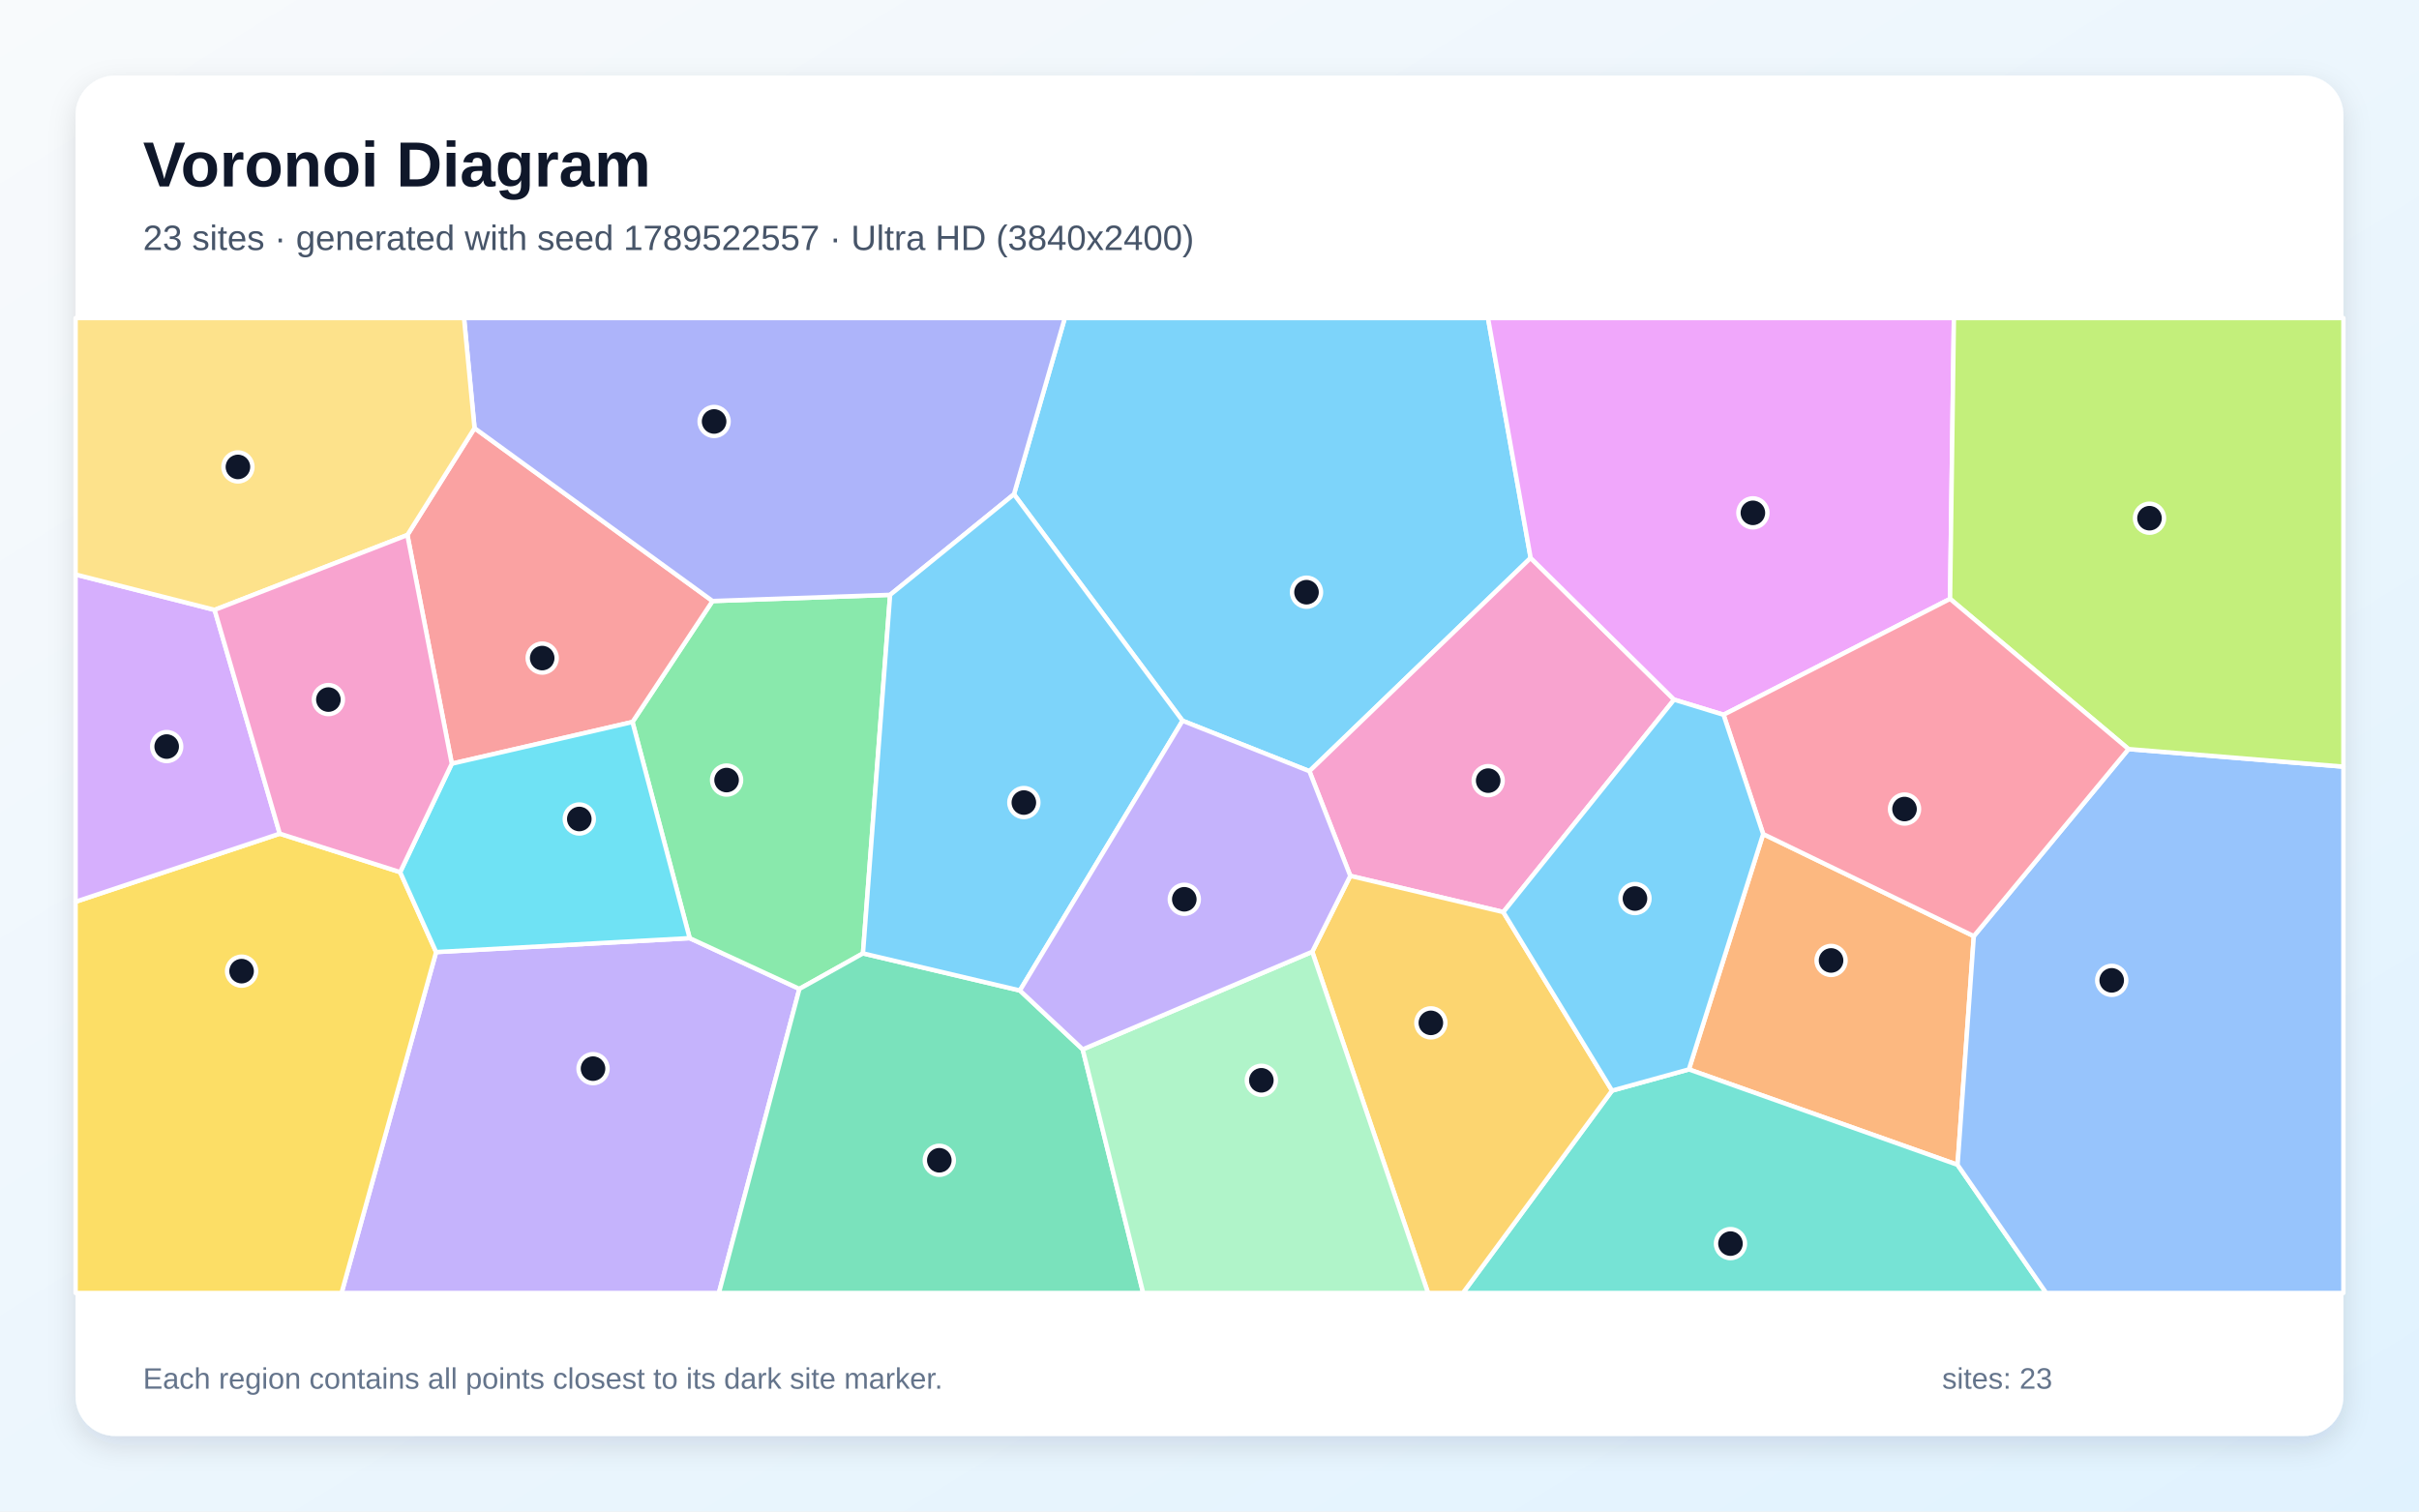
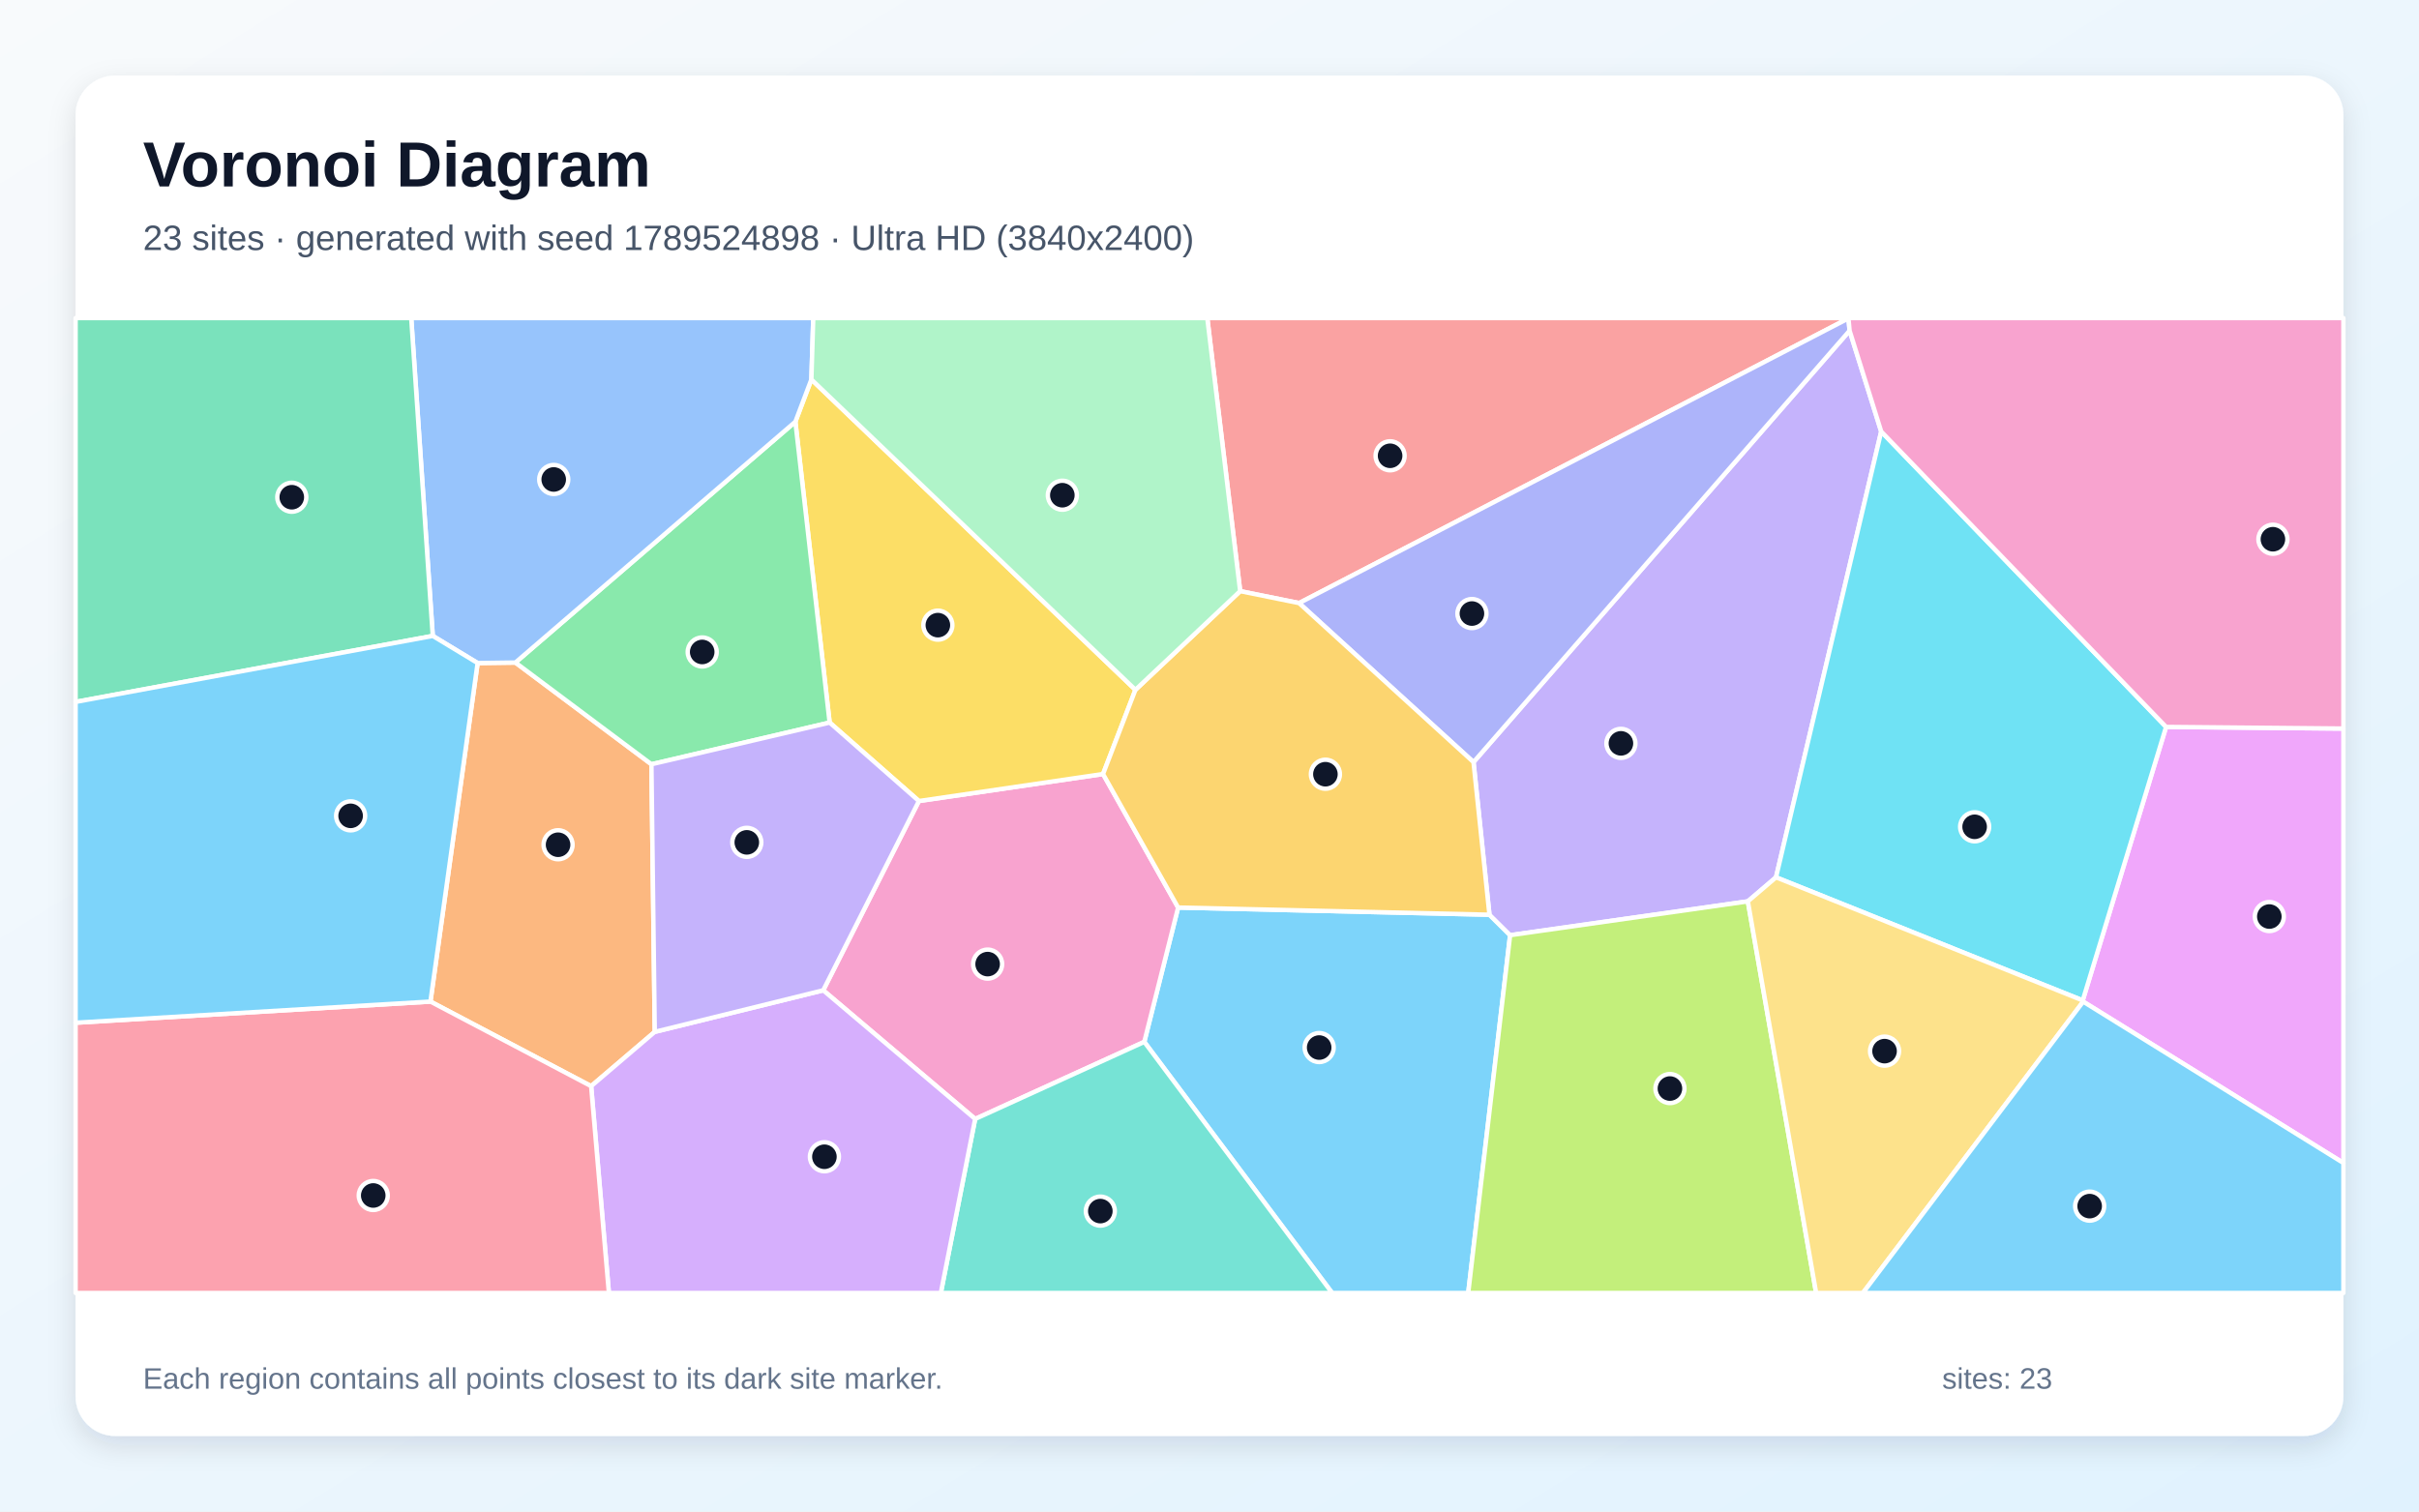
<svg xmlns="http://www.w3.org/2000/svg" width="3840" height="2400" viewBox="0 0 3840 2400" role="img" aria-labelledby="title description">
  <defs>
    <linearGradient id="background" x1="0" y1="0" x2="1" y2="1">
      <stop stop-color="#F8FAFC" />
      <stop offset="1" stop-color="#E0F2FE" />
    </linearGradient>
    <filter id="shadow" x="-5%" y="-5%" width="110%" height="110%">
      <feDropShadow dx="0" dy="15" stdDeviation="22" flood-color="#0F172A" flood-opacity=".12" />
    </filter>
  </defs>
  <rect width="3840" height="2400" fill="url(#background)" />
  <rect x="120" y="120" width="3600" height="2160" rx="63" fill="#FFFFFF" filter="url(#shadow)" />
  <g font-family="Arial, sans-serif">
    <text x="227" y="296" font-size="101" font-weight="700" fill="#0F172A">Voronoi Diagram</text>
-     <text x="227" y="397" font-size="56" fill="#475569">23 sites · generated with seed 1789522557 · Ultra HD (3840x2400)</text>
+     <text x="227" y="397" font-size="56" fill="#475569">23 sites · generated with seed 1789524898 · Ultra HD (3840x2400)</text>
  </g>
  <g stroke="#FFFFFF" stroke-width="7" stroke-linejoin="round">
-     <polygon points="2429.8,885.9 2078.6,1224.5 1877.2,1144.4 1609.6,784.8 1690.3,505.0 2362.1,505.0" fill="#38BDF8" fill-opacity="0.65" />
-     <polygon points="692.3,1511.7 1094.8,1489.6 1269.0,1570.2 1141.2,2053.0 542.2,2053.0" fill="#A78BFA" fill-opacity="0.65" />
-     <polygon points="2386.4,1448.2 2143.5,1390.7 2078.6,1224.5 2429.8,885.9 2657.5,1110.9" fill="#F472B6" fill-opacity="0.65" />
-     <polygon points="2798.9,1324.3 3133.3,1486.4 3107.5,1849.5 2681.0,1698.0" fill="#FB923C" fill-opacity="0.65" />
-     <polygon points="120.0,1431.8 444.1,1323.7 635.2,1384.8 692.3,1511.7 542.2,2053.0 120.0,2053.0" fill="#FACC15" fill-opacity="0.65" />
-     <polygon points="1369.9,1513.8 1269.0,1570.2 1094.8,1489.6 1004.0,1146.4 1131.1,954.3 1413.0,944.5" fill="#4ADE80" fill-opacity="0.65" />
-     <polygon points="2559.0,1731.7 2681.0,1698.0 3107.5,1849.5 3248.2,2053.0 2322.3,2053.0" fill="#2DD4BF" fill-opacity="0.65" />
-     <polygon points="3107.5,1849.5 3133.3,1486.4 3378.9,1189.4 3720.0,1217.3 3720.0,2053.0 3248.2,2053.0" fill="#60A5FA" fill-opacity="0.65" />
-     <polygon points="3095.6,950.9 2736.0,1134.9 2657.5,1110.9 2429.8,885.9 2362.1,505.0 3101.7,505.0" fill="#E879F9" fill-opacity="0.65" />
-     <polygon points="1269.0,1570.2 1369.9,1513.8 1619.0,1572.7 1718.7,1666.2 1814.7,2053.0 1141.2,2053.0" fill="#34D399" fill-opacity="0.65" />
-     <polygon points="646.7,849.5 753.3,679.8 1131.1,954.3 1004.0,1146.4 717.2,1212.6" fill="#F87171" fill-opacity="0.65" />
-     <polygon points="1413.0,944.5 1131.1,954.3 753.3,679.8 736.6,505.0 1690.3,505.0 1609.6,784.8" fill="#818CF8" fill-opacity="0.65" />
-     <polygon points="2083.1,1511.2 2143.5,1390.7 2386.4,1448.2 2559.0,1731.7 2322.3,2053.0 2266.9,2053.0" fill="#FBBF24" fill-opacity="0.65" />
-     <polygon points="3378.9,1189.4 3095.6,950.9 3101.7,505.0 3720.0,505.0 3720.0,1217.3" fill="#A3E635" fill-opacity="0.65" />
-     <polygon points="340.7,968.4 444.1,1323.7 120.0,1431.8 120.0,912.2" fill="#C084FC" fill-opacity="0.65" />
-     <polygon points="3378.9,1189.4 3133.3,1486.4 2798.9,1324.3 2736.0,1134.9 3095.6,950.9" fill="#FB7185" fill-opacity="0.65" />
-     <polygon points="717.2,1212.6 1004.0,1146.4 1094.8,1489.6 692.3,1511.7 635.2,1384.8" fill="#22D3EE" fill-opacity="0.65" />
-     <polygon points="1718.7,1666.2 2083.1,1511.2 2266.9,2053.0 1814.7,2053.0" fill="#86EFAC" fill-opacity="0.65" />
-     <polygon points="753.3,679.8 646.7,849.5 340.7,968.4 120.0,912.2 120.0,505.0 736.6,505.0" fill="#FCD34D" fill-opacity="0.65" />
-     <polygon points="2559.0,1731.7 2386.4,1448.2 2657.5,1110.9 2736.0,1134.9 2798.9,1324.3 2681.0,1698.0" fill="#38BDF8" fill-opacity="0.65" />
-     <polygon points="1619.0,1572.7 1369.9,1513.8 1413.0,944.5 1609.6,784.8 1877.2,1144.4" fill="#38BDF8" fill-opacity="0.65" />
-     <polygon points="2083.1,1511.2 1718.7,1666.2 1619.0,1572.7 1877.2,1144.4 2078.6,1224.5 2143.5,1390.7" fill="#A78BFA" fill-opacity="0.65" />
-     <polygon points="646.7,849.5 717.2,1212.6 635.2,1384.8 444.1,1323.7 340.7,968.4" fill="#F472B6" fill-opacity="0.65" />
+     <polygon points="1816.5,1654.3 1870.2,1441.0 2364.4,1452.4 2397.2,1484.9 2330.7,2053.0 2114.7,2053.0" fill="#38BDF8" fill-opacity="0.65" />
+     <polygon points="2986.3,685.2 2819.3,1393.0 2774.6,1431.2 2397.2,1484.9 2364.4,1452.4 2339.1,1210.1 2936.1,525.0" fill="#A78BFA" fill-opacity="0.65" />
+     <polygon points="1548.0,1776.7 1306.8,1572.4 1458.7,1271.9 1751.0,1229.0 1870.2,1441.0 1816.5,1654.3" fill="#F472B6" fill-opacity="0.65" />
+     <polygon points="683.3,1590.3 758.2,1052.8 818.2,1052.0 1034.1,1213.5 1039.4,1638.4 938.4,1724.6" fill="#FB923C" fill-opacity="0.65" />
+     <polygon points="1802.4,1095.3 1751.0,1229.0 1458.7,1271.9 1317.0,1147.3 1262.6,669.6 1288.0,602.5" fill="#FACC15" fill-opacity="0.65" />
+     <polygon points="1034.1,1213.5 818.2,1052.0 1262.6,669.6 1317.0,1147.3" fill="#4ADE80" fill-opacity="0.65" />
+     <polygon points="1548.0,1776.7 1816.5,1654.3 2114.7,2053.0 1493.5,2053.0" fill="#2DD4BF" fill-opacity="0.65" />
+     <polygon points="1288.0,602.5 1262.6,669.6 818.2,1052.0 758.2,1052.8 687.0,1009.7 652.8,505.0 1291.0,505.0" fill="#60A5FA" fill-opacity="0.65" />
+     <polygon points="3306.9,1590.4 3306.2,1588.5 3438.5,1154.2 3720.0,1156.8 3720.0,1846.6" fill="#E879F9" fill-opacity="0.65" />
+     <polygon points="687.0,1009.7 120.0,1114.5 120.0,505.0 652.8,505.0" fill="#34D399" fill-opacity="0.65" />
+     <polygon points="2934.3,505.5 2062.2,957.6 1968.7,938.6 1916.5,505.0 2934.3,505.0" fill="#F87171" fill-opacity="0.65" />
+     <polygon points="2936.1,525.0 2339.1,1210.1 2062.2,957.6 2934.3,505.5" fill="#818CF8" fill-opacity="0.65" />
+     <polygon points="1968.7,938.6 2062.2,957.6 2339.1,1210.1 2364.4,1452.4 1870.2,1441.0 1751.0,1229.0 1802.4,1095.3" fill="#FBBF24" fill-opacity="0.65" />
+     <polygon points="2397.2,1484.9 2774.6,1431.2 2883.0,2053.0 2330.7,2053.0" fill="#A3E635" fill-opacity="0.65" />
+     <polygon points="938.4,1724.6 1039.4,1638.4 1306.8,1572.4 1548.0,1776.7 1493.5,2053.0 966.6,2053.0" fill="#C084FC" fill-opacity="0.65" />
+     <polygon points="120.0,1623.9 683.3,1590.3 938.4,1724.6 966.6,2053.0 120.0,2053.0" fill="#FB7185" fill-opacity="0.65" />
+     <polygon points="2819.3,1393.0 2986.3,685.2 3438.5,1154.2 3306.2,1588.5" fill="#22D3EE" fill-opacity="0.65" />
+     <polygon points="1968.7,938.6 1802.4,1095.3 1288.0,602.5 1291.0,505.0 1916.5,505.0" fill="#86EFAC" fill-opacity="0.65" />
+     <polygon points="2774.6,1431.2 2819.3,1393.0 3306.2,1588.5 3306.9,1590.4 2957.2,2053.0 2883.0,2053.0" fill="#FCD34D" fill-opacity="0.65" />
+     <polygon points="120.0,1623.9 120.0,1114.5 687.0,1009.7 758.2,1052.8 683.3,1590.3" fill="#38BDF8" fill-opacity="0.65" />
+     <polygon points="3306.9,1590.4 3720.0,1846.6 3720.0,2053.0 2957.2,2053.0" fill="#38BDF8" fill-opacity="0.65" />
+     <polygon points="1039.4,1638.4 1034.1,1213.5 1317.0,1147.3 1458.7,1271.9 1306.8,1572.4" fill="#A78BFA" fill-opacity="0.65" />
+     <polygon points="3438.5,1154.2 2986.3,685.2 2936.1,525.0 2934.3,505.5 2934.3,505.0 3720.0,505.0 3720.0,1156.8" fill="#F472B6" fill-opacity="0.65" />
  </g>
  <g>
-     <circle cx="2074.0" cy="940.3" r="23" fill="#0F172A" stroke="#FFFFFF" stroke-width="7" />
-     <circle cx="941.4" cy="1696.8" r="23" fill="#0F172A" stroke="#FFFFFF" stroke-width="7" />
-     <circle cx="2362.4" cy="1239.5" r="23" fill="#0F172A" stroke="#FFFFFF" stroke-width="7" />
-     <circle cx="2906.7" cy="1525.0" r="23" fill="#0F172A" stroke="#FFFFFF" stroke-width="7" />
-     <circle cx="383.5" cy="1542.0" r="23" fill="#0F172A" stroke="#FFFFFF" stroke-width="7" />
-     <circle cx="1153.4" cy="1238.6" r="23" fill="#0F172A" stroke="#FFFFFF" stroke-width="7" />
-     <circle cx="2747.0" cy="1974.6" r="23" fill="#0F172A" stroke="#FFFFFF" stroke-width="7" />
-     <circle cx="3352.2" cy="1556.6" r="23" fill="#0F172A" stroke="#FFFFFF" stroke-width="7" />
-     <circle cx="2782.6" cy="814.3" r="23" fill="#0F172A" stroke="#FFFFFF" stroke-width="7" />
-     <circle cx="1491.1" cy="1842.3" r="23" fill="#0F172A" stroke="#FFFFFF" stroke-width="7" />
-     <circle cx="860.7" cy="1044.9" r="23" fill="#0F172A" stroke="#FFFFFF" stroke-width="7" />
-     <circle cx="1133.6" cy="669.2" r="23" fill="#0F172A" stroke="#FFFFFF" stroke-width="7" />
-     <circle cx="2271.4" cy="1624.1" r="23" fill="#0F172A" stroke="#FFFFFF" stroke-width="7" />
-     <circle cx="3412.2" cy="822.8" r="23" fill="#0F172A" stroke="#FFFFFF" stroke-width="7" />
-     <circle cx="264.6" cy="1185.4" r="23" fill="#0F172A" stroke="#FFFFFF" stroke-width="7" />
-     <circle cx="3023.3" cy="1284.6" r="23" fill="#0F172A" stroke="#FFFFFF" stroke-width="7" />
-     <circle cx="919.6" cy="1300.4" r="23" fill="#0F172A" stroke="#FFFFFF" stroke-width="7" />
-     <circle cx="2002.3" cy="1715.3" r="23" fill="#0F172A" stroke="#FFFFFF" stroke-width="7" />
-     <circle cx="377.7" cy="741.4" r="23" fill="#0F172A" stroke="#FFFFFF" stroke-width="7" />
-     <circle cx="2595.4" cy="1426.7" r="23" fill="#0F172A" stroke="#FFFFFF" stroke-width="7" />
-     <circle cx="1625.3" cy="1274.3" r="23" fill="#0F172A" stroke="#FFFFFF" stroke-width="7" />
-     <circle cx="1880.0" cy="1427.9" r="23" fill="#0F172A" stroke="#FFFFFF" stroke-width="7" />
-     <circle cx="521.3" cy="1110.8" r="23" fill="#0F172A" stroke="#FFFFFF" stroke-width="7" />
+     <circle cx="2094.1" cy="1663.3" r="23" fill="#0F172A" stroke="#FFFFFF" stroke-width="7" />
+     <circle cx="2573.1" cy="1180.3" r="23" fill="#0F172A" stroke="#FFFFFF" stroke-width="7" />
+     <circle cx="1567.8" cy="1530.8" r="23" fill="#0F172A" stroke="#FFFFFF" stroke-width="7" />
+     <circle cx="885.9" cy="1341.3" r="23" fill="#0F172A" stroke="#FFFFFF" stroke-width="7" />
+     <circle cx="1488.8" cy="992.6" r="23" fill="#0F172A" stroke="#FFFFFF" stroke-width="7" />
+     <circle cx="1114.7" cy="1035.2" r="23" fill="#0F172A" stroke="#FFFFFF" stroke-width="7" />
+     <circle cx="1746.7" cy="1923.0" r="23" fill="#0F172A" stroke="#FFFFFF" stroke-width="7" />
+     <circle cx="879.0" cy="761.3" r="23" fill="#0F172A" stroke="#FFFFFF" stroke-width="7" />
+     <circle cx="3602.4" cy="1455.3" r="23" fill="#0F172A" stroke="#FFFFFF" stroke-width="7" />
+     <circle cx="463.2" cy="789.5" r="23" fill="#0F172A" stroke="#FFFFFF" stroke-width="7" />
+     <circle cx="2206.7" cy="723.7" r="23" fill="#0F172A" stroke="#FFFFFF" stroke-width="7" />
+     <circle cx="2336.6" cy="974.2" r="23" fill="#0F172A" stroke="#FFFFFF" stroke-width="7" />
+     <circle cx="2104.0" cy="1229.3" r="23" fill="#0F172A" stroke="#FFFFFF" stroke-width="7" />
+     <circle cx="2650.9" cy="1728.4" r="23" fill="#0F172A" stroke="#FFFFFF" stroke-width="7" />
+     <circle cx="1308.7" cy="1836.7" r="23" fill="#0F172A" stroke="#FFFFFF" stroke-width="7" />
+     <circle cx="592.5" cy="1898.2" r="23" fill="#0F172A" stroke="#FFFFFF" stroke-width="7" />
+     <circle cx="3134.6" cy="1312.8" r="23" fill="#0F172A" stroke="#FFFFFF" stroke-width="7" />
+     <circle cx="1686.4" cy="786.3" r="23" fill="#0F172A" stroke="#FFFFFF" stroke-width="7" />
+     <circle cx="2991.6" cy="1669.0" r="23" fill="#0F172A" stroke="#FFFFFF" stroke-width="7" />
+     <circle cx="556.6" cy="1295.4" r="23" fill="#0F172A" stroke="#FFFFFF" stroke-width="7" />
+     <circle cx="3317.2" cy="1915.1" r="23" fill="#0F172A" stroke="#FFFFFF" stroke-width="7" />
+     <circle cx="1185.5" cy="1337.5" r="23" fill="#0F172A" stroke="#FFFFFF" stroke-width="7" />
+     <circle cx="3608.1" cy="856.2" r="23" fill="#0F172A" stroke="#FFFFFF" stroke-width="7" />
  </g>
  <g font-family="Arial, sans-serif" font-size="47" fill="#64748B">
    <text x="227" y="2205">Each region contains all points closest to its dark site marker.</text>
    <text x="3083" y="2205">sites: 23</text>
  </g>
</svg>
